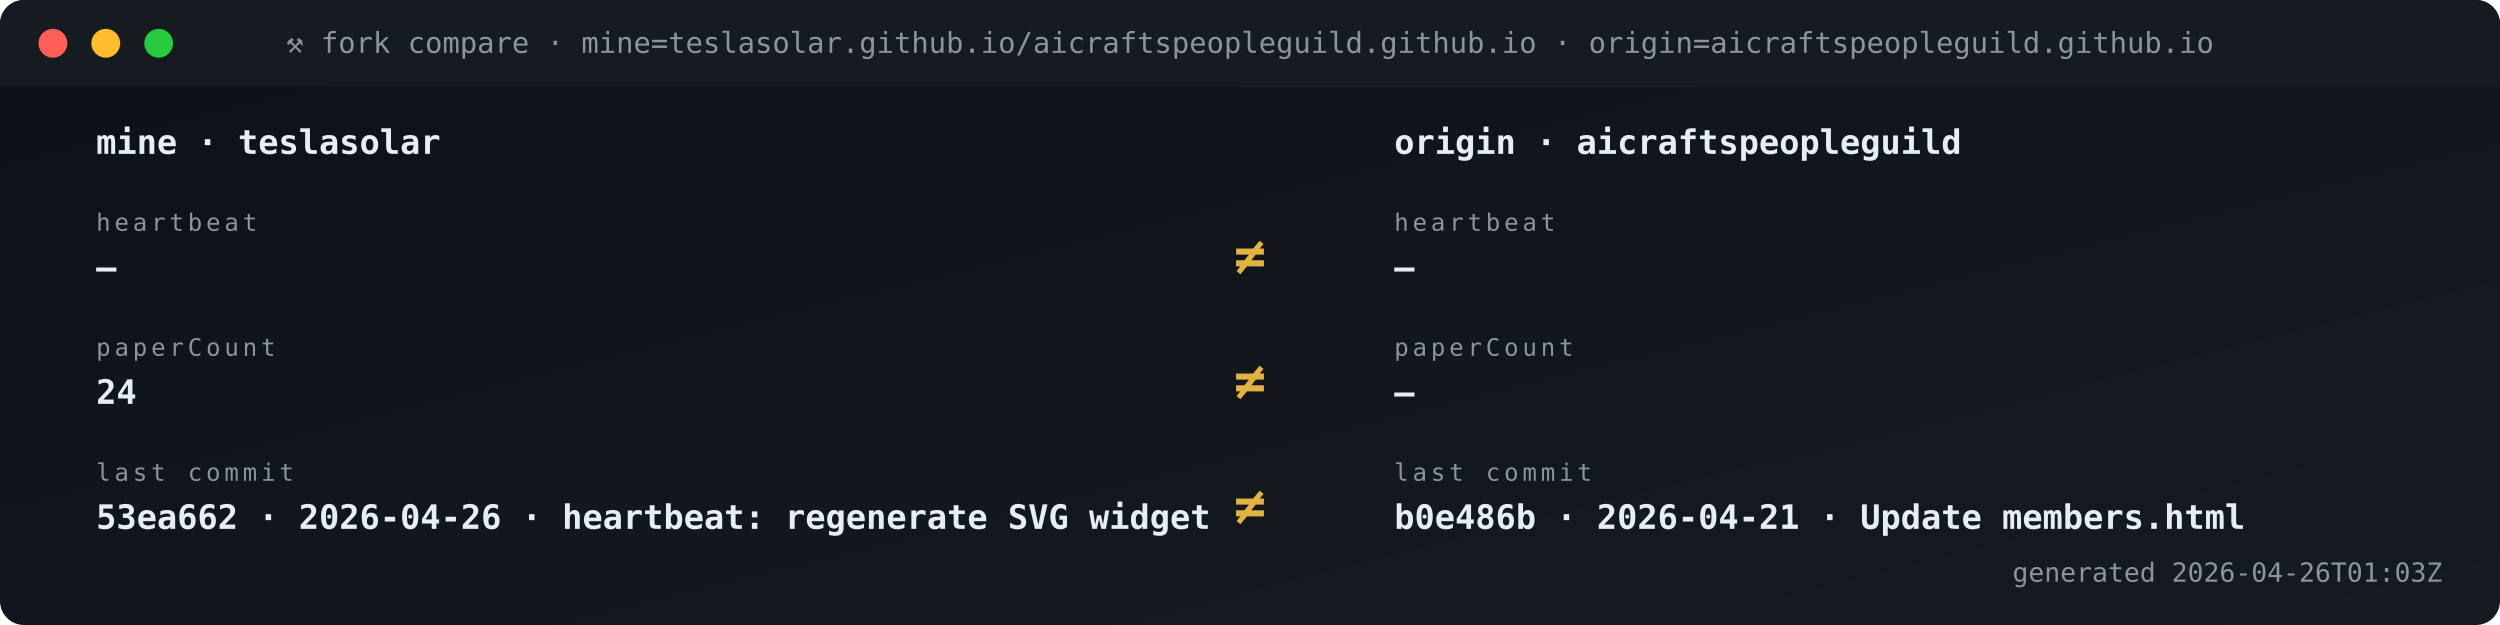
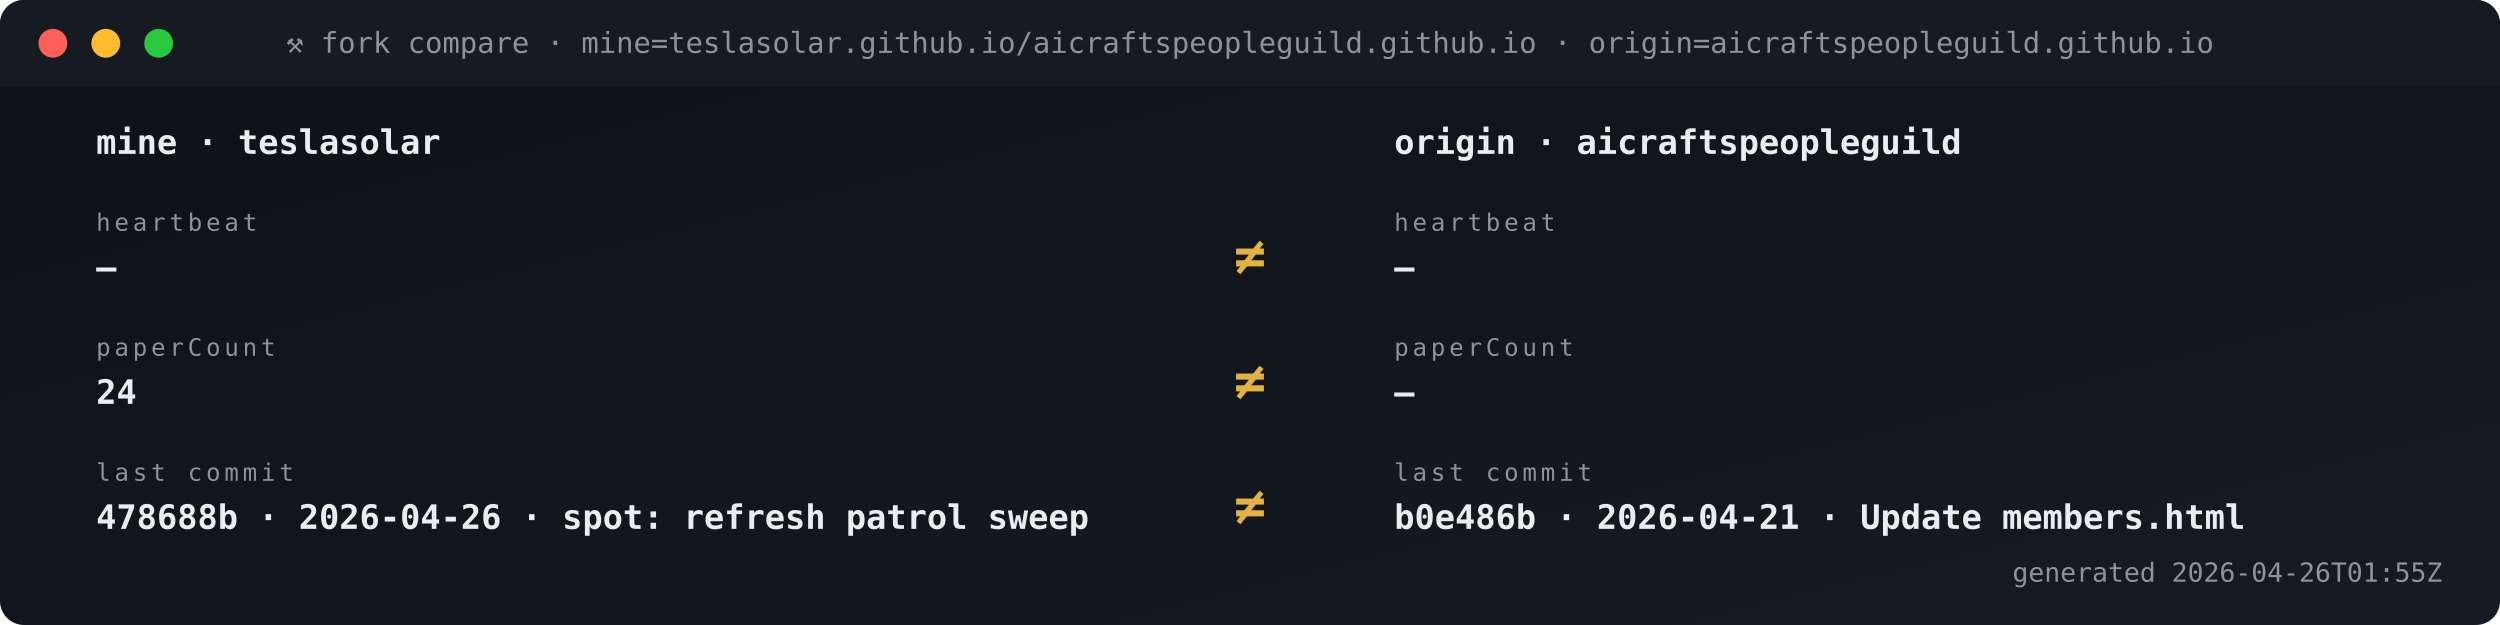
<svg xmlns="http://www.w3.org/2000/svg" viewBox="0 0 1040 260" width="1040" height="260" role="img" aria-label="Fork vs origin compare">
  <defs>
    <linearGradient id="gBg" x1="0" x2="1" y1="0" y2="1">
      <stop offset="0" stop-color="#0d1117" />
      <stop offset="1" stop-color="#161b22" />
    </linearGradient>
    <style>
      .t{font-family:'SFMono-Regular',Consolas,monospace}
      .lb{fill:#8b949e;font-size:10px;text-transform:uppercase;letter-spacing:1.6px}
      .va{fill:#e6edf3;font-size:20px;font-weight:700}
      .vs{fill:#e6edf3;font-size:14px;font-weight:600}
      .lo{fill:#79c0ff;font-size:11px}
      .sub{fill:#8b949e;font-size:11px}
      .g{fill:#3fb950} .a{fill:#e3b341} .r{fill:#f85149}
      .p{fill:#a371f7} .o{fill:#f0883e}
      .pulse{animation:plz 1.8s ease-out infinite}
      @keyframes plz{
        0%{transform:scale(1);opacity:.85}
        45%{transform:scale(1.35);opacity:.3}
        100%{transform:scale(1.8);opacity:0}
      }
      .spin{animation:sp 4s linear infinite;transform-origin:center}
      @keyframes sp{from{transform:rotate(0)}to{transform:rotate(360deg)}}
    </style>
  </defs>
  <rect width="1040" height="260" rx="10" fill="url(#gBg)" />
  <rect x="0" y="0" width="1040" height="36" rx="10" fill="#161b22" />
  <rect x="0" y="26" width="1040" height="10" fill="#161b22" />
  <circle cx="22" cy="18" r="6" fill="#ff5f56" />
  <circle cx="44" cy="18" r="6" fill="#ffbd2e" />
  <circle cx="66" cy="18" r="6" fill="#27c93f" />
  <text x="520" y="22" text-anchor="middle" class="t" font-size="12" fill="#8b949e">⚒ fork compare · mine=teslasolar.github.io/aicraftspeopleguild.github.io  ·  origin=aicraftspeopleguild.github.io</text>
  <text x="40" y="64" class="t vs">mine  ·  teslasolar</text>
  <text x="580" y="64" class="t vs">origin  ·  aicraftspeopleguild</text>
  <text x="40" y="96" class="t lb">heartbeat</text>
  <text x="40" y="116" class="t vs">—</text>
  <text x="580" y="96" class="t lb">heartbeat</text>
  <text x="580" y="116" class="t vs">—</text>
  <text x="520" y="114" text-anchor="middle" class="t" font-size="22" font-weight="700" fill="#e3b341">≠</text>
  <text x="40" y="148" class="t lb">paperCount</text>
  <text x="40" y="168" class="t vs">24</text>
  <text x="580" y="148" class="t lb">paperCount</text>
  <text x="580" y="168" class="t vs">—</text>
  <text x="520" y="166" text-anchor="middle" class="t" font-size="22" font-weight="700" fill="#e3b341">≠</text>
  <text x="40" y="200" class="t lb">last commit</text>
-   <text x="40" y="220" class="t vs">53ea662 · 2026-04-26 · heartbeat: regenerate SVG widget </text>
+   <text x="40" y="220" class="t vs">478688b · 2026-04-26 · spot: refresh patrol sweep</text>
  <text x="580" y="200" class="t lb">last commit</text>
  <text x="580" y="220" class="t vs">b0e486b · 2026-04-21 · Update members.html</text>
  <text x="520" y="218" text-anchor="middle" class="t" font-size="22" font-weight="700" fill="#e3b341">≠</text>
-   <text x="1016" y="242" text-anchor="end" class="t sub">generated 2026-04-26T01:03Z</text>
+   <text x="1016" y="242" text-anchor="end" class="t sub">generated 2026-04-26T01:55Z</text>
</svg>
